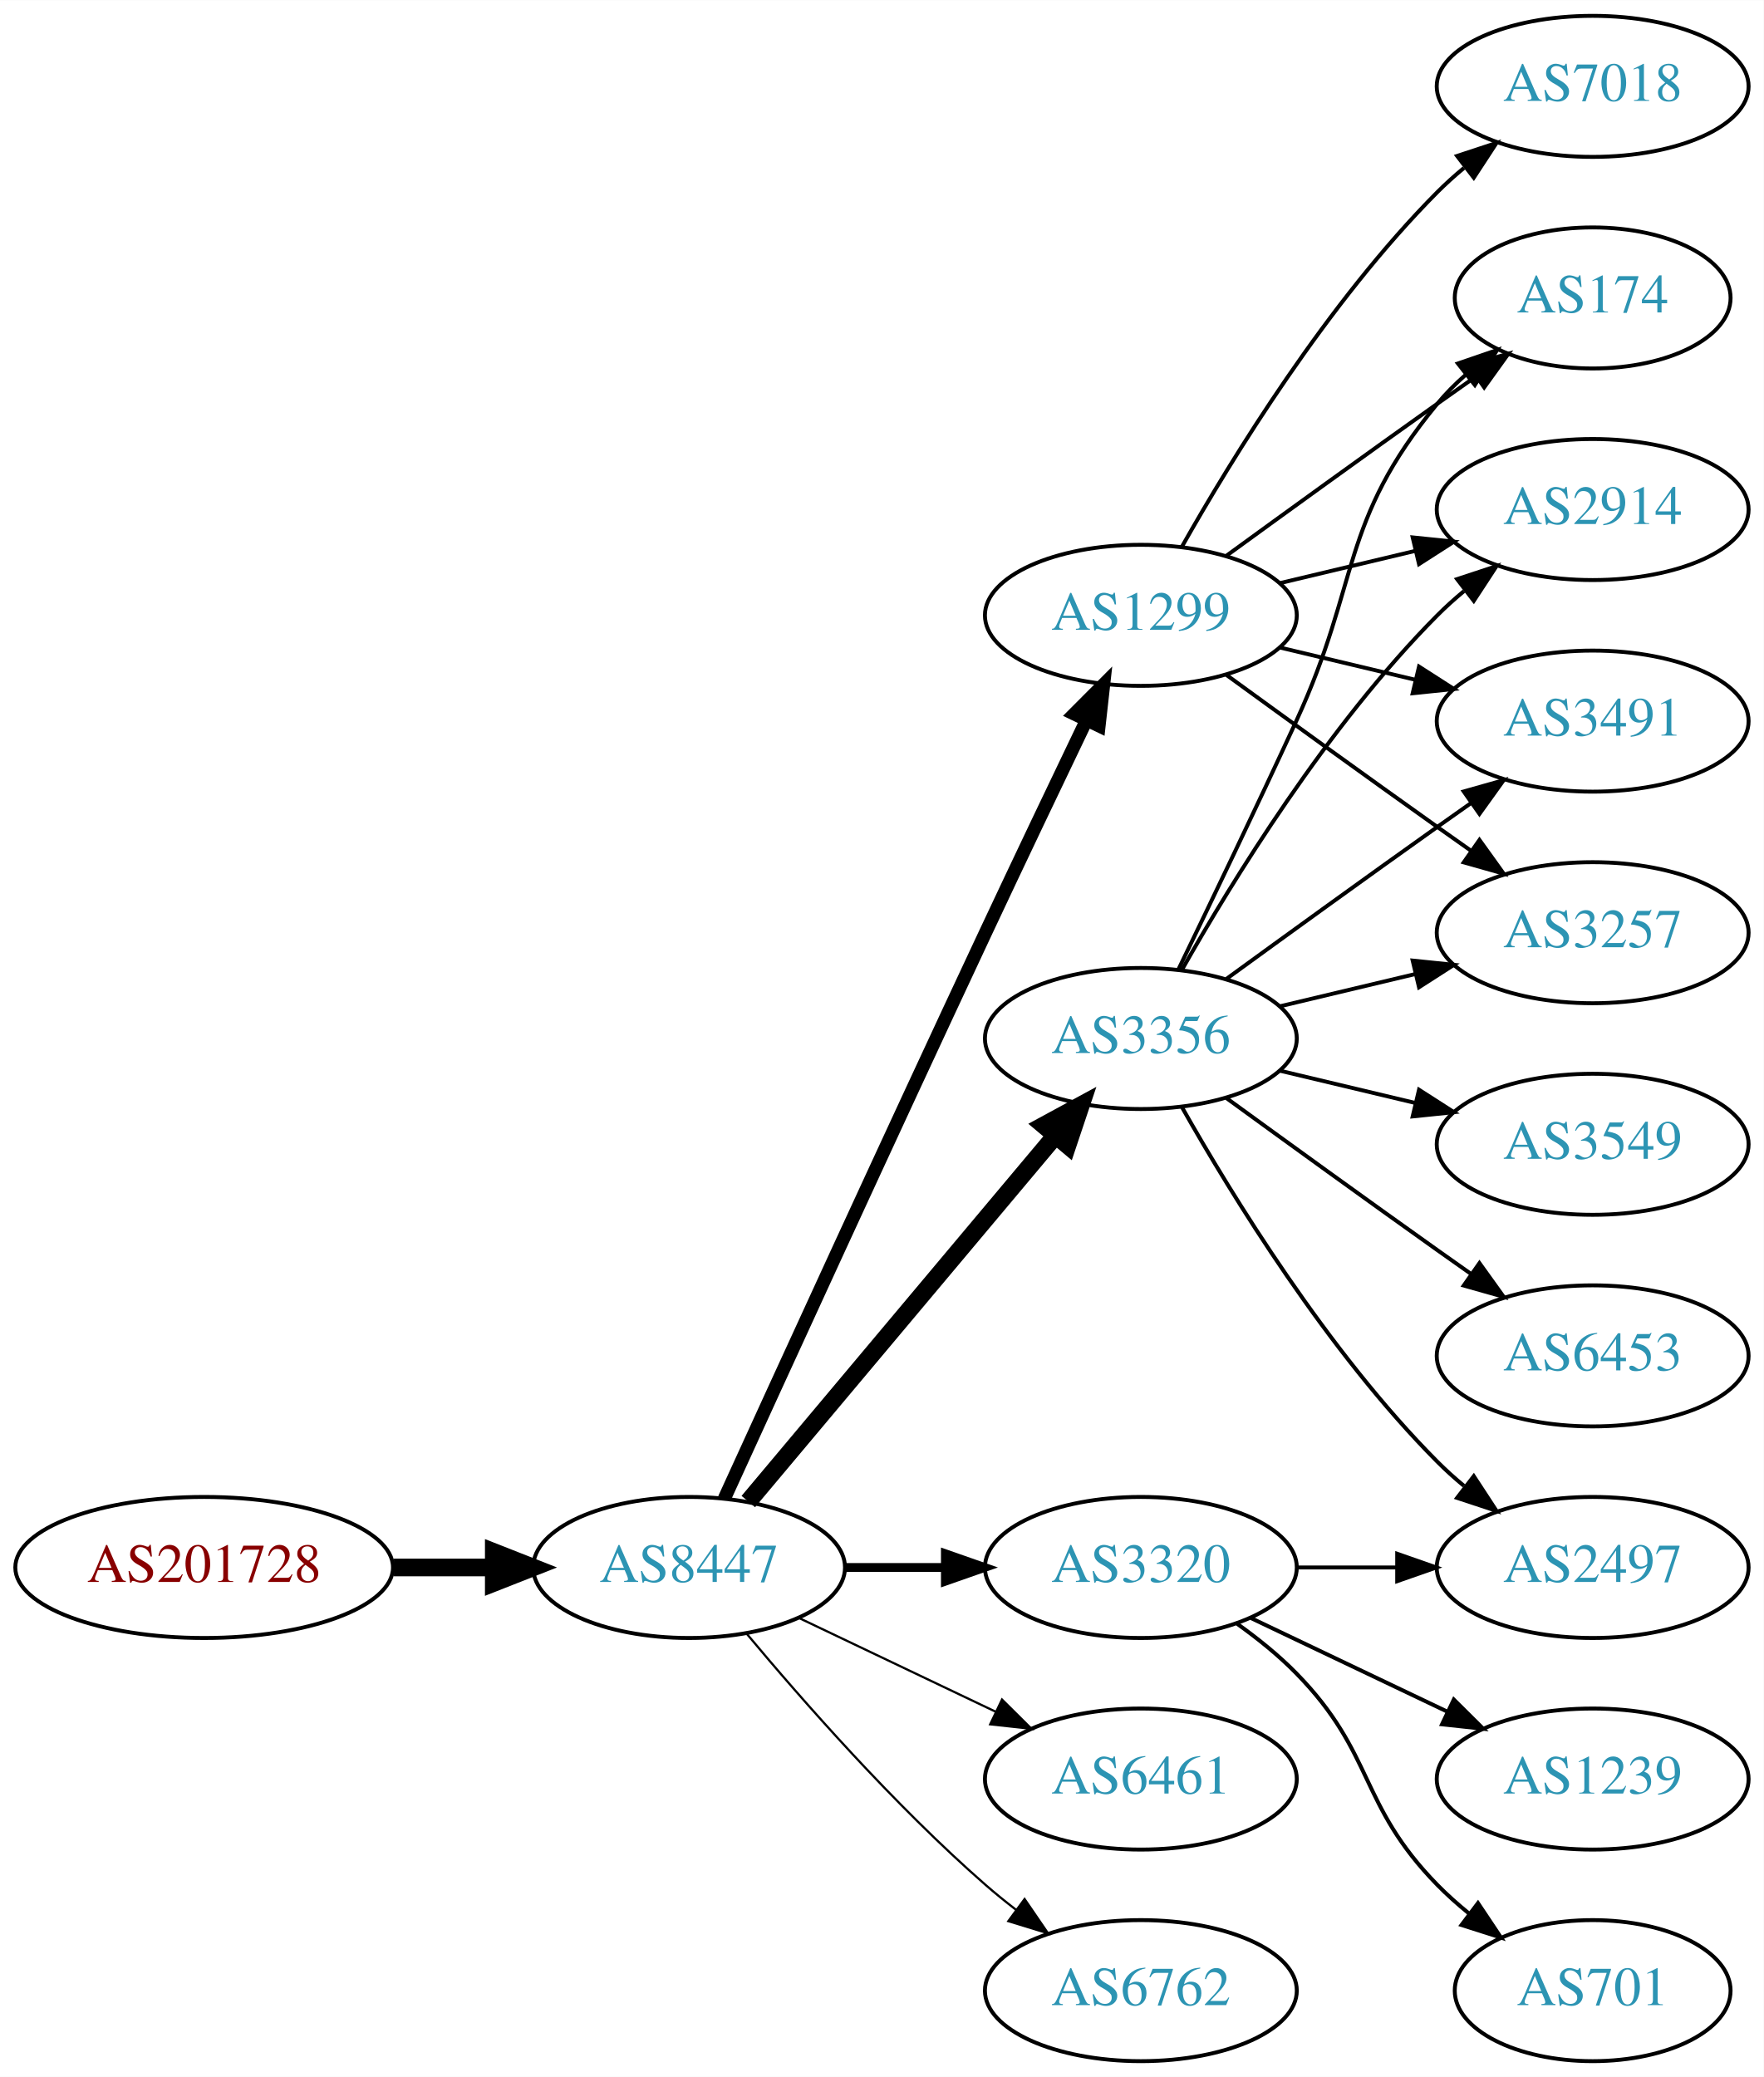
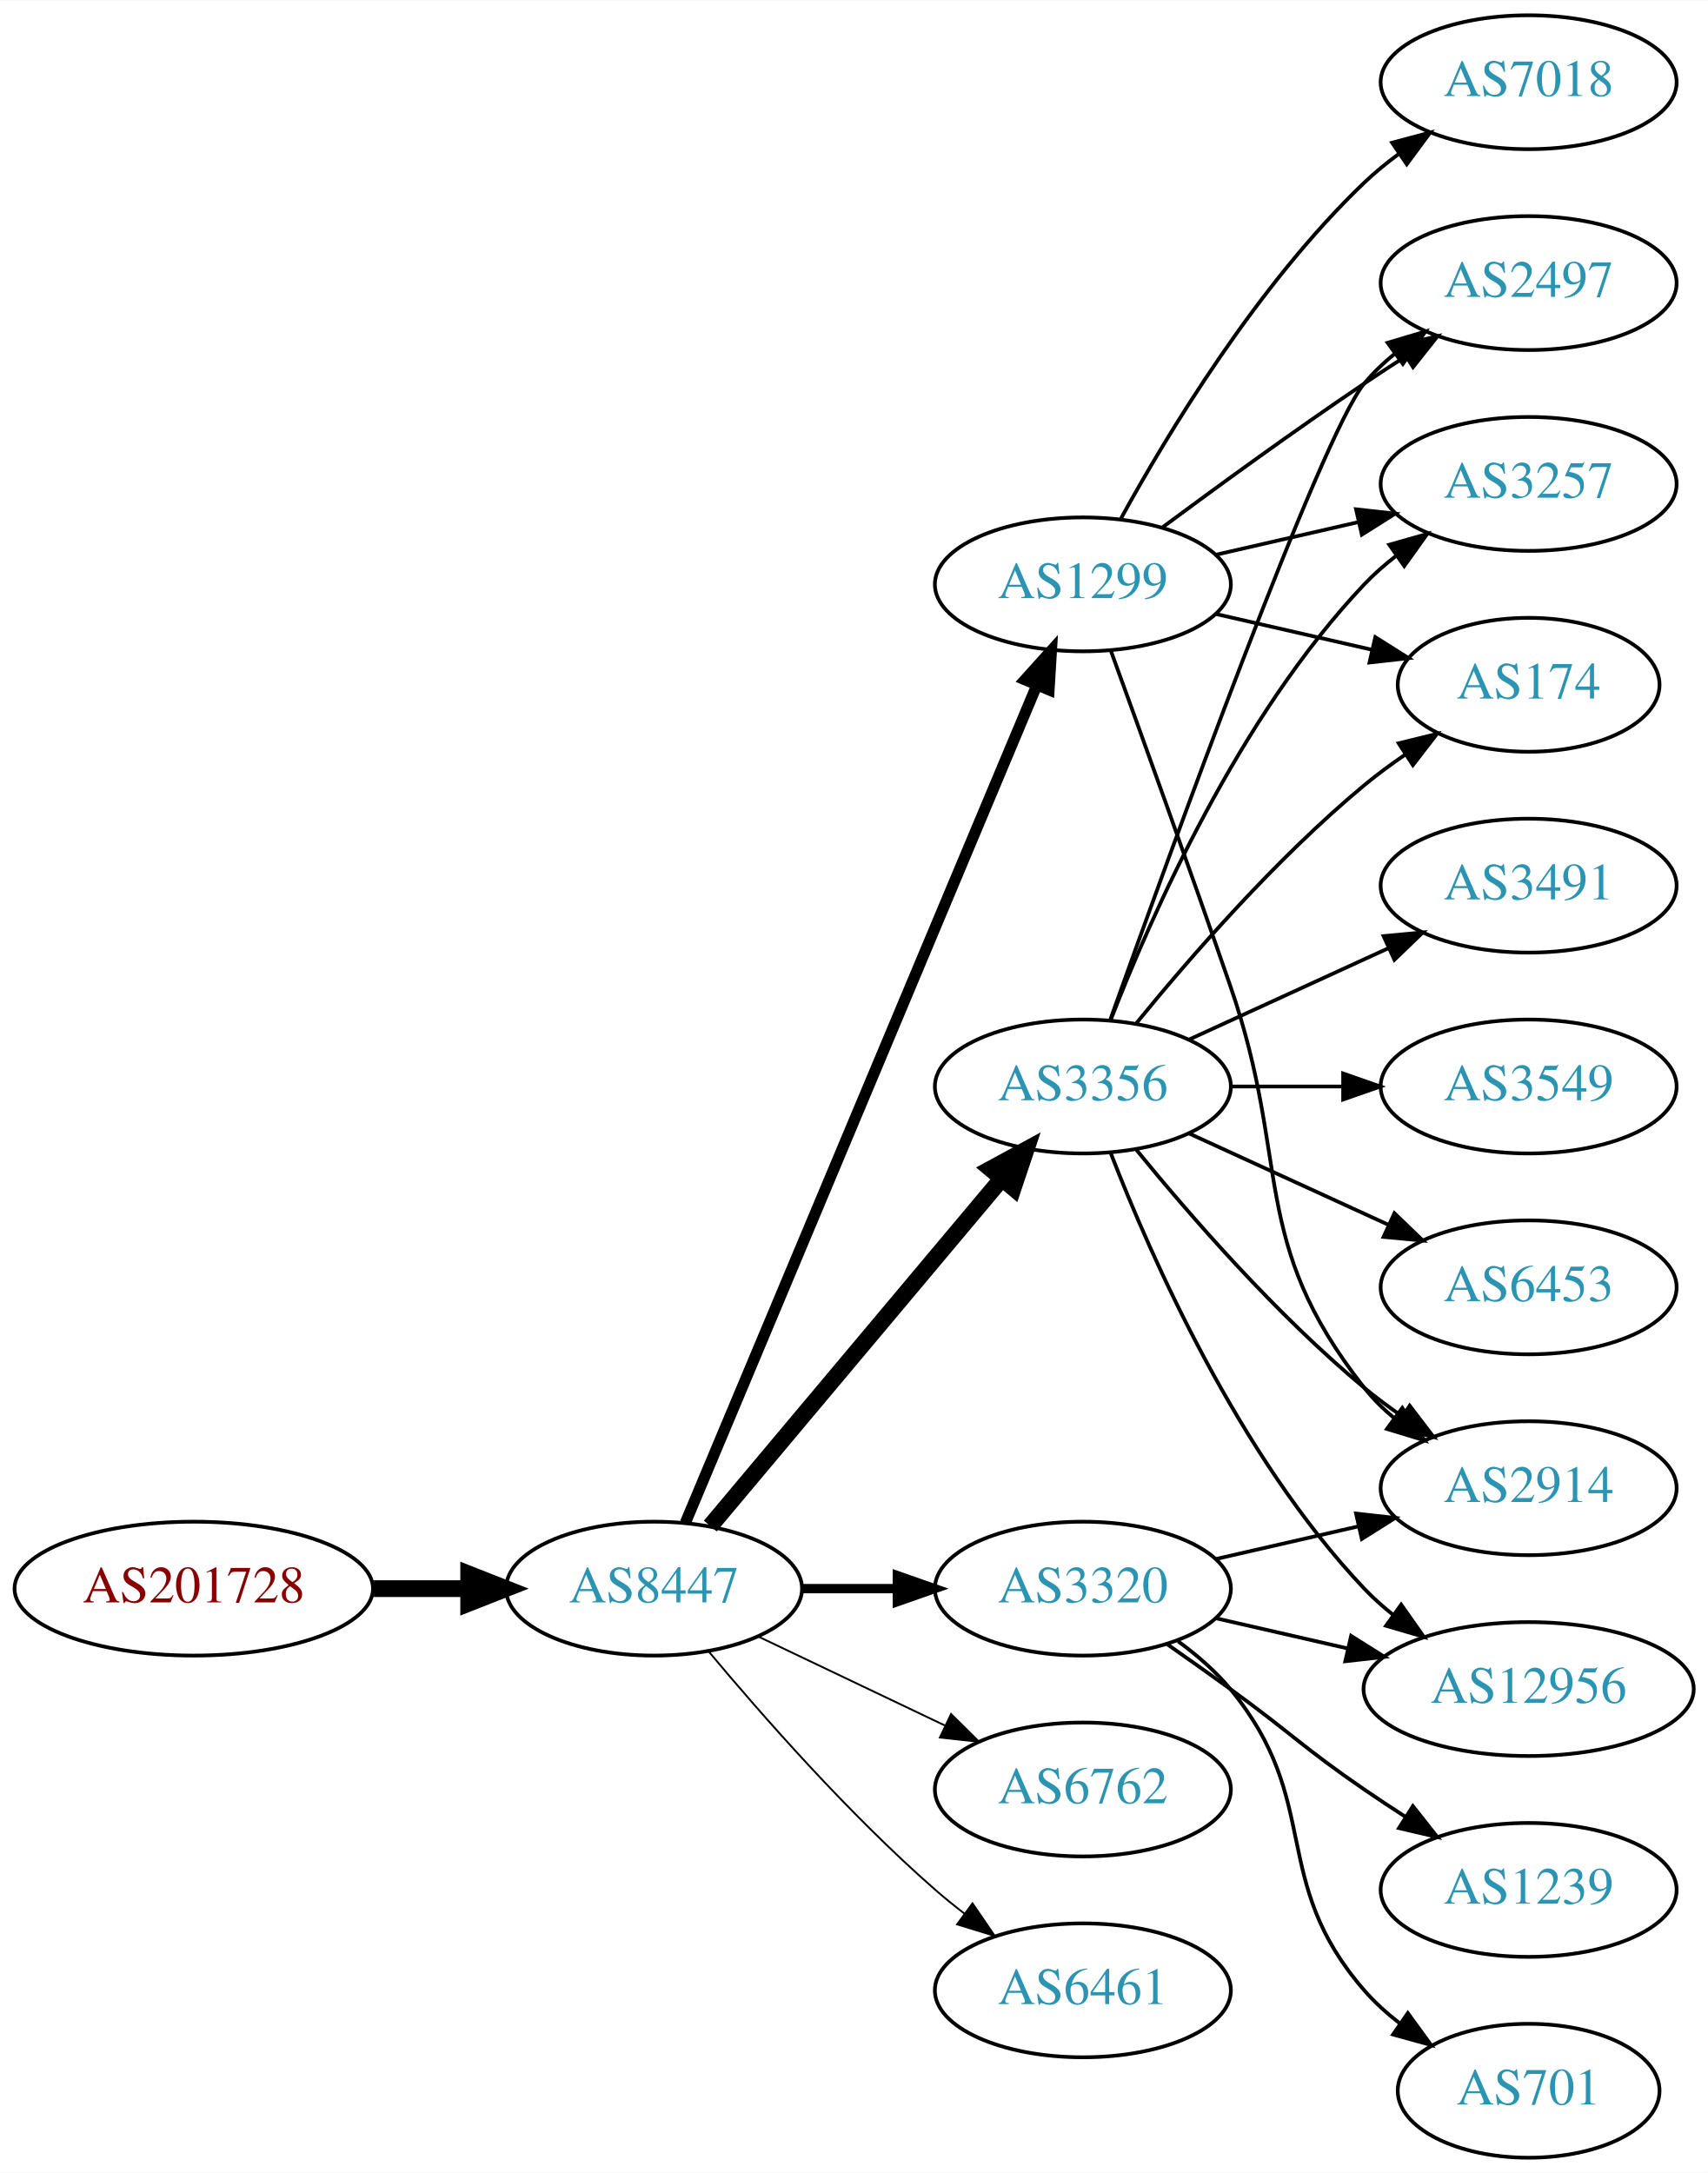
- <svg xmlns="http://www.w3.org/2000/svg" xmlns:xlink="http://www.w3.org/1999/xlink" width="450pt" height="530pt" viewBox="0.00 0.00 450.07 530.00">
-   <g id="graph0" class="graph" transform="scale(1 1) rotate(0) translate(4 526)">
-     <polygon fill="white" stroke="none" points="-4,4 -4,-526 446.07,-526 446.07,4 -4,4" />
+ <svg xmlns="http://www.w3.org/2000/svg" xmlns:xlink="http://www.w3.org/1999/xlink" width="459pt" height="584pt" viewBox="0.00 0.00 459.17 584.00">
+   <g id="graph0" class="graph" transform="scale(1 1) rotate(0) translate(4 580)">
+     <polygon fill="white" stroke="none" points="-4,4 -4,-580 455.17,-580 455.17,4 -4,4" />
    <g id="node1" class="node">
      <g id="a_node1">
        <a xlink:href="/asn/201728" xlink:title="AS201728 ~ DRUCK-AT-AS [AT]">
-           <ellipse fill="#ffffff" stroke="black" cx="48.096" cy="-126" rx="48.192" ry="18" />
-           <text text-anchor="middle" x="48.096" y="-122.3" font-family="Times,serif" font-size="14.00" fill="#880000">AS201728</text>
+           <ellipse fill="#ffffff" stroke="black" cx="48.096" cy="-153" rx="48.192" ry="18" />
+           <text text-anchor="middle" x="48.096" y="-149.3" font-family="Times,serif" font-size="14.00" fill="#880000">AS201728</text>
        </a>
      </g>
    </g>
    <g id="node2" class="node">
      <g id="a_node2">
        <a xlink:href="/asn/8447" xlink:title="AS8447 ~ A1 Telekom Austria AG [AT]">
-           <ellipse fill="#ffffff" stroke="black" cx="171.838" cy="-126" rx="39.794" ry="18" />
-           <text text-anchor="middle" x="171.838" y="-122.3" font-family="Times,serif" font-size="14.00" fill="#2c94b3">AS8447</text>
+           <ellipse fill="#ffffff" stroke="black" cx="171.838" cy="-153" rx="39.794" ry="18" />
+           <text text-anchor="middle" x="171.838" y="-149.3" font-family="Times,serif" font-size="14.00" fill="#2c94b3">AS8447</text>
        </a>
      </g>
    </g>
    <g id="edge1" class="edge">
-       <path fill="none" stroke="black" stroke-width="4.5" d="M96.513,-126C104.867,-126 113.577,-126 121.969,-126" />
-       <polygon fill="black" stroke="black" stroke-width="4.5" points="122.004,-129.938 132.004,-126 122.004,-122.063 122.004,-129.938" />
+       <path fill="none" stroke="black" stroke-width="4.5" d="M96.513,-153C104.867,-153 113.577,-153 121.969,-153" />
+       <polygon fill="black" stroke="black" stroke-width="4.5" points="122.004,-156.938 132.004,-153 122.004,-149.063 122.004,-156.938" />
    </g>
    <g id="node3" class="node">
      <g id="a_node3">
-         <a xlink:href="/asn/3356" xlink:title="AS3356 ~ Level 3 Parent, LLC [US]">
-           <ellipse fill="#ffffff" stroke="black" cx="287.131" cy="-261" rx="39.794" ry="18" />
-           <text text-anchor="middle" x="287.131" y="-257.3" font-family="Times,serif" font-size="14.00" fill="#2c94b3">AS3356</text>
+         <a xlink:href="/asn/1299" xlink:title="AS1299 ~ Telia Carrier [EU]">
+           <ellipse fill="#ffffff" stroke="black" cx="287.131" cy="-423" rx="39.794" ry="18" />
+           <text text-anchor="middle" x="287.131" y="-419.3" font-family="Times,serif" font-size="14.00" fill="#2c94b3">AS1299</text>
        </a>
      </g>
    </g>
    <g id="edge2" class="edge">
-       <path fill="none" stroke="black" stroke-width="4.5" d="M186.958,-142.825C206.632,-166.269 242.436,-208.934 265.215,-236.076" />
-       <polygon fill="black" stroke="black" stroke-width="4.5" points="262.389,-238.834 271.833,-243.963 268.421,-233.772 262.389,-238.834" />
+       <path fill="none" stroke="black" stroke-width="3" d="M180.271,-170.715C199.597,-216.771 251.52,-340.514 274.692,-395.739" />
+       <polygon fill="black" stroke="black" stroke-width="3" points="271.573,-397.352 278.67,-405.219 278.028,-394.644 271.573,-397.352" />
    </g>
    <g id="node4" class="node">
      <g id="a_node4">
-         <a xlink:href="/asn/1299" xlink:title="AS1299 ~ Telia Carrier [EU]">
-           <ellipse fill="#ffffff" stroke="black" cx="287.131" cy="-369" rx="39.794" ry="18" />
-           <text text-anchor="middle" x="287.131" y="-365.3" font-family="Times,serif" font-size="14.00" fill="#2c94b3">AS1299</text>
+         <a xlink:href="/asn/3356" xlink:title="AS3356 ~ Level 3 Parent, LLC [US]">
+           <ellipse fill="#ffffff" stroke="black" cx="287.131" cy="-288" rx="39.794" ry="18" />
+           <text text-anchor="middle" x="287.131" y="-284.3" font-family="Times,serif" font-size="14.00" fill="#2c94b3">AS3356</text>
        </a>
      </g>
    </g>
    <g id="edge3" class="edge">
-       <path fill="none" stroke="black" stroke-width="3.375" d="M180.825,-143.536C194.401,-173.296 222.899,-235.57 247.484,-288 255.976,-306.108 265.668,-326.421 273.222,-342.175" />
-       <polygon fill="black" stroke="black" stroke-width="3.375" points="270.136,-343.835 277.619,-351.335 276.446,-340.805 270.136,-343.835" />
+       <path fill="none" stroke="black" stroke-width="4.5" d="M186.958,-169.825C206.632,-193.269 242.436,-235.934 265.215,-263.076" />
+       <polygon fill="black" stroke="black" stroke-width="4.5" points="262.389,-265.834 271.833,-270.963 268.421,-260.772 262.389,-265.834" />
    </g>
    <g id="node5" class="node">
      <g id="a_node5">
-         <a xlink:href="/asn/6461" xlink:title="AS6461 ~ Zayo Bandwidth [US]">
-           <ellipse fill="#ffffff" stroke="black" cx="287.131" cy="-72" rx="39.794" ry="18" />
-           <text text-anchor="middle" x="287.131" y="-68.3" font-family="Times,serif" font-size="14.00" fill="#2c94b3">AS6461</text>
+         <a xlink:href="/asn/3320" xlink:title="AS3320 ~ DTAG [DE]">
+           <ellipse fill="#ffffff" stroke="black" cx="287.131" cy="-153" rx="39.794" ry="18" />
+           <text text-anchor="middle" x="287.131" y="-149.3" font-family="Times,serif" font-size="14.00" fill="#2c94b3">AS3320</text>
        </a>
      </g>
    </g>
    <g id="edge4" class="edge">
-       <path fill="none" stroke="black" stroke-width="0.562" d="M199.974,-113.066C214.968,-105.919 233.789,-96.948 250.013,-89.215" />
-       <polygon fill="black" stroke="black" stroke-width="0.562" points="251.695,-92.291 259.216,-84.829 248.683,-85.972 251.695,-92.291" />
+       <path fill="none" stroke="black" stroke-width="2.5" d="M211.51,-153C219.713,-153 228.477,-153 237.009,-153" />
+       <polygon fill="black" stroke="black" stroke-width="2.5" points="237.248,-156.5 247.248,-153 237.248,-149.5 237.248,-156.5" />
    </g>
    <g id="node6" class="node">
      <g id="a_node6">
-         <a xlink:href="/asn/3320" xlink:title="AS3320 ~ DTAG [DE]">
-           <ellipse fill="#ffffff" stroke="black" cx="287.131" cy="-126" rx="39.794" ry="18" />
-           <text text-anchor="middle" x="287.131" y="-122.3" font-family="Times,serif" font-size="14.00" fill="#2c94b3">AS3320</text>
+         <a xlink:href="/asn/6762" xlink:title="AS6762 ~ TELECOM ITALIA SPARKLE S.p.A. [IT]">
+           <ellipse fill="#ffffff" stroke="black" cx="287.131" cy="-99" rx="39.794" ry="18" />
+           <text text-anchor="middle" x="287.131" y="-95.3" font-family="Times,serif" font-size="14.00" fill="#2c94b3">AS6762</text>
        </a>
      </g>
    </g>
    <g id="edge5" class="edge">
-       <path fill="none" stroke="black" stroke-width="2.25" d="M211.51,-126C219.713,-126 228.477,-126 237.009,-126" />
-       <polygon fill="black" stroke="black" stroke-width="2.25" points="237.248,-129.5 247.248,-126 237.248,-122.5 237.248,-129.5" />
+       <path fill="none" stroke="black" stroke-width="0.5" d="M199.974,-140.066C214.968,-132.919 233.789,-123.948 250.013,-116.215" />
+       <polygon fill="black" stroke="black" stroke-width="0.5" points="251.695,-119.291 259.216,-111.829 248.683,-112.972 251.695,-119.291" />
    </g>
    <g id="node7" class="node">
      <g id="a_node7">
-         <a xlink:href="/asn/6762" xlink:title="AS6762 ~ TELECOM ITALIA SPARKLE S.p.A. [IT]">
-           <ellipse fill="#ffffff" stroke="black" cx="287.131" cy="-18" rx="39.794" ry="18" />
-           <text text-anchor="middle" x="287.131" y="-14.3" font-family="Times,serif" font-size="14.00" fill="#2c94b3">AS6762</text>
+         <a xlink:href="/asn/6461" xlink:title="AS6461 ~ Zayo Bandwidth [US]">
+           <ellipse fill="#ffffff" stroke="black" cx="287.131" cy="-45" rx="39.794" ry="18" />
+           <text text-anchor="middle" x="287.131" y="-41.3" font-family="Times,serif" font-size="14.00" fill="#2c94b3">AS6461</text>
        </a>
      </g>
    </g>
    <g id="edge6" class="edge">
-       <path fill="none" stroke="black" stroke-width="0.562" d="M186.468,-109.183C200.751,-92.071 224.297,-65.255 247.484,-45 249.95,-42.846 252.589,-40.706 255.286,-38.628" />
-       <polygon fill="black" stroke="black" stroke-width="0.562" points="257.459,-41.375 263.44,-32.63 253.311,-35.736 257.459,-41.375" />
+       <path fill="none" stroke="black" stroke-width="0.5" d="M186.468,-136.183C200.751,-119.071 224.297,-92.255 247.484,-72 249.95,-69.846 252.589,-67.706 255.286,-65.628" />
+       <polygon fill="black" stroke="black" stroke-width="0.5" points="257.459,-68.375 263.44,-59.63 253.311,-62.736 257.459,-68.375" />
    </g>
    <g id="node8" class="node">
      <g id="a_node8">
+         <a xlink:href="/asn/2497" xlink:title="AS2497 ~ Internet Initiative Japan Inc. [JP]">
+           <ellipse fill="#ffffff" stroke="black" cx="406.973" cy="-504" rx="39.794" ry="18" />
+           <text text-anchor="middle" x="406.973" y="-500.3" font-family="Times,serif" font-size="14.00" fill="#2c94b3">AS2497</text>
+         </a>
+       </g>
+     </g>
+     <g id="edge15" class="edge">
+       <path fill="none" stroke="black" d="M308.461,-438.277C323.324,-449.304 344.068,-464.407 362.777,-477 366.326,-479.389 370.077,-481.839 373.825,-484.242" />
+       <polygon fill="black" stroke="black" points="372.151,-487.325 382.474,-489.712 375.893,-481.409 372.151,-487.325" />
+     </g>
+     <g id="node10" class="node">
+       <g id="a_node10">
+         <a xlink:href="/asn/3257" xlink:title="AS3257 ~ GTT [DE]">
+           <ellipse fill="#ffffff" stroke="black" cx="406.973" cy="-450" rx="39.794" ry="18" />
+           <text text-anchor="middle" x="406.973" y="-446.3" font-family="Times,serif" font-size="14.00" fill="#2c94b3">AS3257</text>
+         </a>
+       </g>
+     </g>
+     <g id="edge19" class="edge">
+       <path fill="none" stroke="black" d="M322.85,-430.955C334.85,-433.704 348.471,-436.825 361.164,-439.733" />
+       <polygon fill="black" stroke="black" points="360.566,-443.187 371.095,-442.009 362.129,-436.364 360.566,-443.187" />
+     </g>
+     <g id="node12" class="node">
+       <g id="a_node12">
        <a xlink:href="/asn/174" xlink:title="AS174 ~ Cogent Communications [US]">
-           <ellipse fill="#ffffff" stroke="black" cx="402.424" cy="-450" rx="35.194" ry="18" />
-           <text text-anchor="middle" x="402.424" y="-446.3" font-family="Times,serif" font-size="14.00" fill="#2c94b3">AS174</text>
-         </a>
-       </g>
+           <ellipse fill="#ffffff" stroke="black" cx="406.973" cy="-396" rx="35.194" ry="18" />
+           <text text-anchor="middle" x="406.973" y="-392.3" font-family="Times,serif" font-size="14.00" fill="#2c94b3">AS174</text>
+         </a>
+       </g>
+     </g>
+     <g id="edge17" class="edge">
+       <path fill="none" stroke="black" d="M322.85,-415.045C335.943,-412.045 350.965,-408.604 364.606,-405.478" />
+       <polygon fill="black" stroke="black" points="365.747,-408.807 374.713,-403.162 364.184,-401.984 365.747,-408.807" />
+     </g>
+     <g id="node14" class="node">
+       <g id="a_node14">
+         <a xlink:href="/asn/2914" xlink:title="AS2914 ~ NTT America, Inc. [US]">
+           <ellipse fill="#ffffff" stroke="black" cx="406.973" cy="-180" rx="39.794" ry="18" />
+           <text text-anchor="middle" x="406.973" y="-176.3" font-family="Times,serif" font-size="14.00" fill="#2c94b3">AS2914</text>
+         </a>
+       </g>
+     </g>
+     <g id="edge16" class="edge">
+       <path fill="none" stroke="black" d="M294.679,-405.079C302.464,-383.688 315.786,-346.81 326.777,-315 343.302,-267.178 331.479,-246.754 362.777,-207 365.102,-204.047 367.846,-201.33 370.805,-198.853" />
+       <polygon fill="black" stroke="black" points="372.998,-201.585 379.002,-192.855 368.865,-195.936 372.998,-201.585" />
+     </g>
+     <g id="node16" class="node">
+       <g id="a_node16">
+         <a xlink:href="/asn/7018" xlink:title="AS7018 ~ AT&amp;T Services, Inc. [US]">
+           <ellipse fill="#ffffff" stroke="black" cx="406.973" cy="-558" rx="39.794" ry="18" />
+           <text text-anchor="middle" x="406.973" y="-554.3" font-family="Times,serif" font-size="14.00" fill="#2c94b3">AS7018</text>
+         </a>
+       </g>
+     </g>
+     <g id="edge18" class="edge">
+       <path fill="none" stroke="black" d="M297.372,-440.713C309.918,-463.561 334.095,-503.611 362.777,-531 365.646,-533.739 368.834,-536.347 372.144,-538.785" />
+       <polygon fill="black" stroke="black" points="370.267,-541.742 380.503,-544.477 374.207,-535.956 370.267,-541.742" />
    </g>
    <g id="edge7" class="edge">
-       <path fill="none" stroke="black" d="M296.712,-278.633C304.636,-294.998 316.672,-320.065 326.777,-342 343.261,-377.781 337.713,-392.606 362.777,-423 364.912,-425.589 367.355,-428.041 369.951,-430.334" />
-       <polygon fill="black" stroke="black" points="368.029,-433.275 378.051,-436.712 372.36,-427.775 368.029,-433.275" />
+       <path fill="none" stroke="black" d="M294.461,-305.86C310.302,-350.267 351.211,-463.103 362.777,-477 365.182,-479.889 367.979,-482.563 370.971,-485.013" />
+       <polygon fill="black" stroke="black" points="369.059,-487.95 379.214,-490.973 373.161,-482.277 369.059,-487.95" />
    </g>
    <g id="node9" class="node">
      <g id="a_node9">
-         <a xlink:href="/asn/2914" xlink:title="AS2914 ~ NTT America, Inc. [US]">
-           <ellipse fill="#ffffff" stroke="black" cx="402.424" cy="-396" rx="39.794" ry="18" />
-           <text text-anchor="middle" x="402.424" y="-392.3" font-family="Times,serif" font-size="14.00" fill="#2c94b3">AS2914</text>
+         <a xlink:href="/asn/3549" xlink:title="AS3549 ~ Level 3 Parent, LLC [US]">
+           <ellipse fill="#ffffff" stroke="black" cx="406.973" cy="-288" rx="39.794" ry="18" />
+           <text text-anchor="middle" x="406.973" y="-284.3" font-family="Times,serif" font-size="14.00" fill="#2c94b3">AS3549</text>
        </a>
      </g>
    </g>
    <g id="edge8" class="edge">
-       <path fill="none" stroke="black" d="M297.591,-278.49C310.373,-301.096 334.805,-340.886 362.777,-369 364.888,-371.121 367.184,-373.188 369.57,-375.171" />
-       <polygon fill="black" stroke="black" points="367.822,-378.242 377.885,-381.556 372.085,-372.69 367.822,-378.242" />
-     </g>
-     <g id="node10" class="node">
-       <g id="a_node10">
-         <a xlink:href="/asn/3491" xlink:title="AS3491 ~ PCCW Global, Inc. [US]">
-           <ellipse fill="#ffffff" stroke="black" cx="402.424" cy="-342" rx="39.794" ry="18" />
-           <text text-anchor="middle" x="402.424" y="-338.3" font-family="Times,serif" font-size="14.00" fill="#2c94b3">AS3491</text>
-         </a>
-       </g>
+       <path fill="none" stroke="black" d="M327.044,-288C336.597,-288 346.947,-288 356.909,-288" />
+       <polygon fill="black" stroke="black" points="357.102,-291.5 367.102,-288 357.102,-284.5 357.102,-291.5" />
    </g>
    <g id="edge9" class="edge">
-       <path fill="none" stroke="black" d="M308.979,-276.222C323.913,-287.091 344.527,-302.025 362.777,-315 365.598,-317.005 368.541,-319.085 371.489,-321.159" />
-       <polygon fill="black" stroke="black" points="369.516,-324.05 379.714,-326.926 373.535,-318.319 369.516,-324.05" />
+       <path fill="none" stroke="black" d="M294.654,-305.994C305.404,-333.728 329.062,-387.429 362.777,-423 365.363,-425.728 368.281,-428.294 371.349,-430.677" />
+       <polygon fill="black" stroke="black" points="369.503,-433.658 379.697,-436.543 373.527,-427.93 369.503,-433.658" />
    </g>
    <g id="node11" class="node">
      <g id="a_node11">
-         <a xlink:href="/asn/3257" xlink:title="AS3257 ~ GTT [DE]">
-           <ellipse fill="#ffffff" stroke="black" cx="402.424" cy="-288" rx="39.794" ry="18" />
-           <text text-anchor="middle" x="402.424" y="-284.3" font-family="Times,serif" font-size="14.00" fill="#2c94b3">AS3257</text>
+         <a xlink:href="/asn/12956" xlink:title="AS12956 ~ TELXIUS [ES]">
+           <ellipse fill="#ffffff" stroke="black" cx="406.973" cy="-126" rx="44.393" ry="18" />
+           <text text-anchor="middle" x="406.973" y="-122.3" font-family="Times,serif" font-size="14.00" fill="#2c94b3">AS12956</text>
        </a>
      </g>
    </g>
    <g id="edge10" class="edge">
-       <path fill="none" stroke="black" d="M322.738,-269.248C333.609,-271.838 345.764,-274.735 357.206,-277.462" />
-       <polygon fill="black" stroke="black" points="356.49,-280.889 367.029,-279.803 358.112,-274.08 356.49,-280.889" />
-     </g>
-     <g id="node12" class="node">
-       <g id="a_node12">
-         <a xlink:href="/asn/3549" xlink:title="AS3549 ~ Level 3 Parent, LLC [US]">
-           <ellipse fill="#ffffff" stroke="black" cx="402.424" cy="-234" rx="39.794" ry="18" />
-           <text text-anchor="middle" x="402.424" y="-230.3" font-family="Times,serif" font-size="14.00" fill="#2c94b3">AS3549</text>
-         </a>
-       </g>
+       <path fill="none" stroke="black" d="M294.654,-270.006C305.404,-242.272 329.062,-188.571 362.777,-153 365.162,-150.485 367.828,-148.107 370.634,-145.883" />
+       <polygon fill="black" stroke="black" points="372.703,-148.707 378.796,-140.039 368.628,-143.015 372.703,-148.707" />
    </g>
    <g id="edge11" class="edge">
-       <path fill="none" stroke="black" d="M322.738,-252.752C333.609,-250.162 345.764,-247.265 357.206,-244.538" />
-       <polygon fill="black" stroke="black" points="358.112,-247.92 367.029,-242.197 356.49,-241.111 358.112,-247.92" />
+       <path fill="none" stroke="black" d="M301.55,-305.065C315.665,-322.375 339.079,-349.345 362.777,-369 366.241,-371.872 370.033,-374.669 373.888,-377.308" />
+       <polygon fill="black" stroke="black" points="372.03,-380.275 382.32,-382.797 375.849,-374.408 372.03,-380.275" />
    </g>
    <g id="node13" class="node">
      <g id="a_node13">
        <a xlink:href="/asn/6453" xlink:title="AS6453 ~ TATA COMMUNICATIONS (AMERICA) INC [US]">
-           <ellipse fill="#ffffff" stroke="black" cx="402.424" cy="-180" rx="39.794" ry="18" />
-           <text text-anchor="middle" x="402.424" y="-176.3" font-family="Times,serif" font-size="14.00" fill="#2c94b3">AS6453</text>
+           <ellipse fill="#ffffff" stroke="black" cx="406.973" cy="-234" rx="39.794" ry="18" />
+           <text text-anchor="middle" x="406.973" y="-230.3" font-family="Times,serif" font-size="14.00" fill="#2c94b3">AS6453</text>
        </a>
      </g>
    </g>
    <g id="edge12" class="edge">
-       <path fill="none" stroke="black" d="M308.979,-245.778C323.913,-234.909 344.527,-219.975 362.777,-207 365.598,-204.995 368.541,-202.915 371.489,-200.841" />
-       <polygon fill="black" stroke="black" points="373.535,-203.681 379.714,-195.074 369.516,-197.95 373.535,-203.681" />
-     </g>
-     <g id="node14" class="node">
-       <g id="a_node14">
-         <a xlink:href="/asn/2497" xlink:title="AS2497 ~ Internet Initiative Japan Inc. [JP]">
-           <ellipse fill="#ffffff" stroke="black" cx="402.424" cy="-126" rx="39.794" ry="18" />
-           <text text-anchor="middle" x="402.424" y="-122.3" font-family="Times,serif" font-size="14.00" fill="#2c94b3">AS2497</text>
-         </a>
-       </g>
+       <path fill="none" stroke="black" d="M315.76,-275.339C331.717,-268.027 351.987,-258.739 369.27,-250.819" />
+       <polygon fill="black" stroke="black" points="370.885,-253.929 378.518,-246.581 367.969,-247.565 370.885,-253.929" />
    </g>
    <g id="edge13" class="edge">
-       <path fill="none" stroke="black" d="M297.591,-243.51C310.373,-220.904 334.805,-181.114 362.777,-153 364.888,-150.879 367.184,-148.812 369.57,-146.829" />
-       <polygon fill="black" stroke="black" points="372.085,-149.31 377.885,-140.444 367.822,-143.758 372.085,-149.31" />
-     </g>
-     <g id="edge14" class="edge">
-       <path fill="none" stroke="black" d="M308.979,-384.222C323.913,-395.091 344.527,-410.025 362.777,-423 365.988,-425.282 369.357,-427.661 372.711,-430.018" />
-       <polygon fill="black" stroke="black" points="370.723,-432.899 380.922,-435.77 374.74,-427.166 370.723,-432.899" />
-     </g>
-     <g id="edge18" class="edge">
-       <path fill="none" stroke="black" d="M322.738,-377.248C333.609,-379.838 345.764,-382.735 357.206,-385.462" />
-       <polygon fill="black" stroke="black" points="356.49,-388.889 367.029,-387.803 358.112,-382.08 356.49,-388.889" />
-     </g>
-     <g id="edge15" class="edge">
-       <path fill="none" stroke="black" d="M322.738,-360.752C333.609,-358.162 345.764,-355.265 357.206,-352.538" />
-       <polygon fill="black" stroke="black" points="358.112,-355.92 367.029,-350.197 356.49,-349.111 358.112,-355.92" />
-     </g>
-     <g id="edge17" class="edge">
-       <path fill="none" stroke="black" d="M308.979,-353.778C323.913,-342.909 344.527,-327.975 362.777,-315 365.598,-312.995 368.541,-310.915 371.489,-308.841" />
-       <polygon fill="black" stroke="black" points="373.535,-311.681 379.714,-303.074 369.516,-305.95 373.535,-311.681" />
+       <path fill="none" stroke="black" d="M301.55,-270.935C315.665,-253.625 339.079,-226.655 362.777,-207 365.994,-204.332 369.494,-201.73 373.065,-199.259" />
+       <polygon fill="black" stroke="black" points="374.988,-202.183 381.421,-193.764 371.143,-196.334 374.988,-202.183" />
    </g>
    <g id="node15" class="node">
      <g id="a_node15">
-         <a xlink:href="/asn/7018" xlink:title="AS7018 ~ AT&amp;T Services, Inc. [US]">
-           <ellipse fill="#ffffff" stroke="black" cx="402.424" cy="-504" rx="39.794" ry="18" />
-           <text text-anchor="middle" x="402.424" y="-500.3" font-family="Times,serif" font-size="14.00" fill="#2c94b3">AS7018</text>
-         </a>
-       </g>
-     </g>
-     <g id="edge16" class="edge">
-       <path fill="none" stroke="black" d="M297.591,-386.49C310.373,-409.096 334.805,-448.886 362.777,-477 364.888,-479.121 367.184,-481.188 369.57,-483.171" />
-       <polygon fill="black" stroke="black" points="367.822,-486.242 377.885,-489.556 372.085,-480.69 367.822,-486.242" />
-     </g>
-     <g id="edge21" class="edge">
-       <path fill="none" stroke="black" d="M326.803,-126C335.006,-126 343.77,-126 352.302,-126" />
-       <polygon fill="black" stroke="black" points="352.541,-129.5 362.541,-126 352.541,-122.5 352.541,-129.5" />
-     </g>
-     <g id="node16" class="node">
-       <g id="a_node16">
-         <a xlink:href="/asn/1239" xlink:title="AS1239 ~ Sprint [US]">
-           <ellipse fill="#ffffff" stroke="black" cx="402.424" cy="-72" rx="39.794" ry="18" />
-           <text text-anchor="middle" x="402.424" y="-68.3" font-family="Times,serif" font-size="14.00" fill="#2c94b3">AS1239</text>
-         </a>
-       </g>
-     </g>
-     <g id="edge19" class="edge">
-       <path fill="none" stroke="black" d="M315.267,-113.066C330.261,-105.919 349.082,-96.948 365.306,-89.215" />
-       <polygon fill="black" stroke="black" points="366.988,-92.291 374.509,-84.829 363.976,-85.972 366.988,-92.291" />
+         <a xlink:href="/asn/3491" xlink:title="AS3491 ~ PCCW Global, Inc. [US]">
+           <ellipse fill="#ffffff" stroke="black" cx="406.973" cy="-342" rx="39.794" ry="18" />
+           <text text-anchor="middle" x="406.973" y="-338.3" font-family="Times,serif" font-size="14.00" fill="#2c94b3">AS3491</text>
+         </a>
+       </g>
+     </g>
+     <g id="edge14" class="edge">
+       <path fill="none" stroke="black" d="M315.76,-300.661C331.717,-307.973 351.987,-317.261 369.27,-325.181" />
+       <polygon fill="black" stroke="black" points="367.969,-328.435 378.518,-329.419 370.885,-322.071 367.969,-328.435" />
+     </g>
+     <g id="edge23" class="edge">
+       <path fill="none" stroke="black" d="M322.85,-145.045C333.989,-142.493 346.524,-139.621 358.417,-136.896" />
+       <polygon fill="black" stroke="black" points="359.246,-140.297 368.211,-134.652 357.682,-133.474 359.246,-140.297" />
+     </g>
+     <g id="edge20" class="edge">
+       <path fill="none" stroke="black" d="M322.85,-160.955C334.85,-163.704 348.471,-166.825 361.164,-169.733" />
+       <polygon fill="black" stroke="black" points="360.566,-173.187 371.095,-172.009 362.129,-166.364 360.566,-173.187" />
    </g>
    <g id="node17" class="node">
      <g id="a_node17">
        <a xlink:href="/asn/701" xlink:title="AS701 ~ UUNET [US]">
-           <ellipse fill="#ffffff" stroke="black" cx="402.424" cy="-18" rx="35.194" ry="18" />
-           <text text-anchor="middle" x="402.424" y="-14.3" font-family="Times,serif" font-size="14.00" fill="#2c94b3">AS701</text>
-         </a>
-       </g>
-     </g>
-     <g id="edge20" class="edge">
-       <path fill="none" stroke="black" d="M311.725,-111.611C316.981,-107.852 322.313,-103.563 326.777,-99 346.95,-78.383 342.605,-65.617 362.777,-45 365.257,-42.466 368.003,-40.017 370.856,-37.696" />
-       <polygon fill="black" stroke="black" points="373.158,-40.343 379.041,-31.532 368.947,-34.752 373.158,-40.343" />
+           <ellipse fill="#ffffff" stroke="black" cx="406.973" cy="-18" rx="35.194" ry="18" />
+           <text text-anchor="middle" x="406.973" y="-14.3" font-family="Times,serif" font-size="14.00" fill="#2c94b3">AS701</text>
+         </a>
+       </g>
+     </g>
+     <g id="edge21" class="edge">
+       <path fill="none" stroke="black" d="M312.712,-138.844C317.806,-135.128 322.82,-130.799 326.777,-126 351.842,-95.606 336.943,-74.742 362.777,-45 365.583,-41.77 368.87,-38.797 372.358,-36.098" />
+       <polygon fill="black" stroke="black" points="374.492,-38.878 380.725,-30.31 370.51,-33.121 374.492,-38.878" />
+     </g>
+     <g id="node18" class="node">
+       <g id="a_node18">
+         <a xlink:href="/asn/1239" xlink:title="AS1239 ~ Sprint [US]">
+           <ellipse fill="#ffffff" stroke="black" cx="406.973" cy="-72" rx="39.794" ry="18" />
+           <text text-anchor="middle" x="406.973" y="-68.3" font-family="Times,serif" font-size="14.00" fill="#2c94b3">AS1239</text>
+         </a>
+       </g>
+     </g>
+     <g id="edge22" class="edge">
+       <path fill="none" stroke="black" d="M309.888,-137.991C315.422,-134.121 321.341,-129.936 326.777,-126 342.977,-114.271 346.283,-110.311 362.777,-99 366.306,-96.581 370.043,-94.111 373.784,-91.698" />
+       <polygon fill="black" stroke="black" points="375.856,-94.528 382.425,-86.216 372.106,-88.618 375.856,-94.528" />
    </g>
  </g>
</svg>
